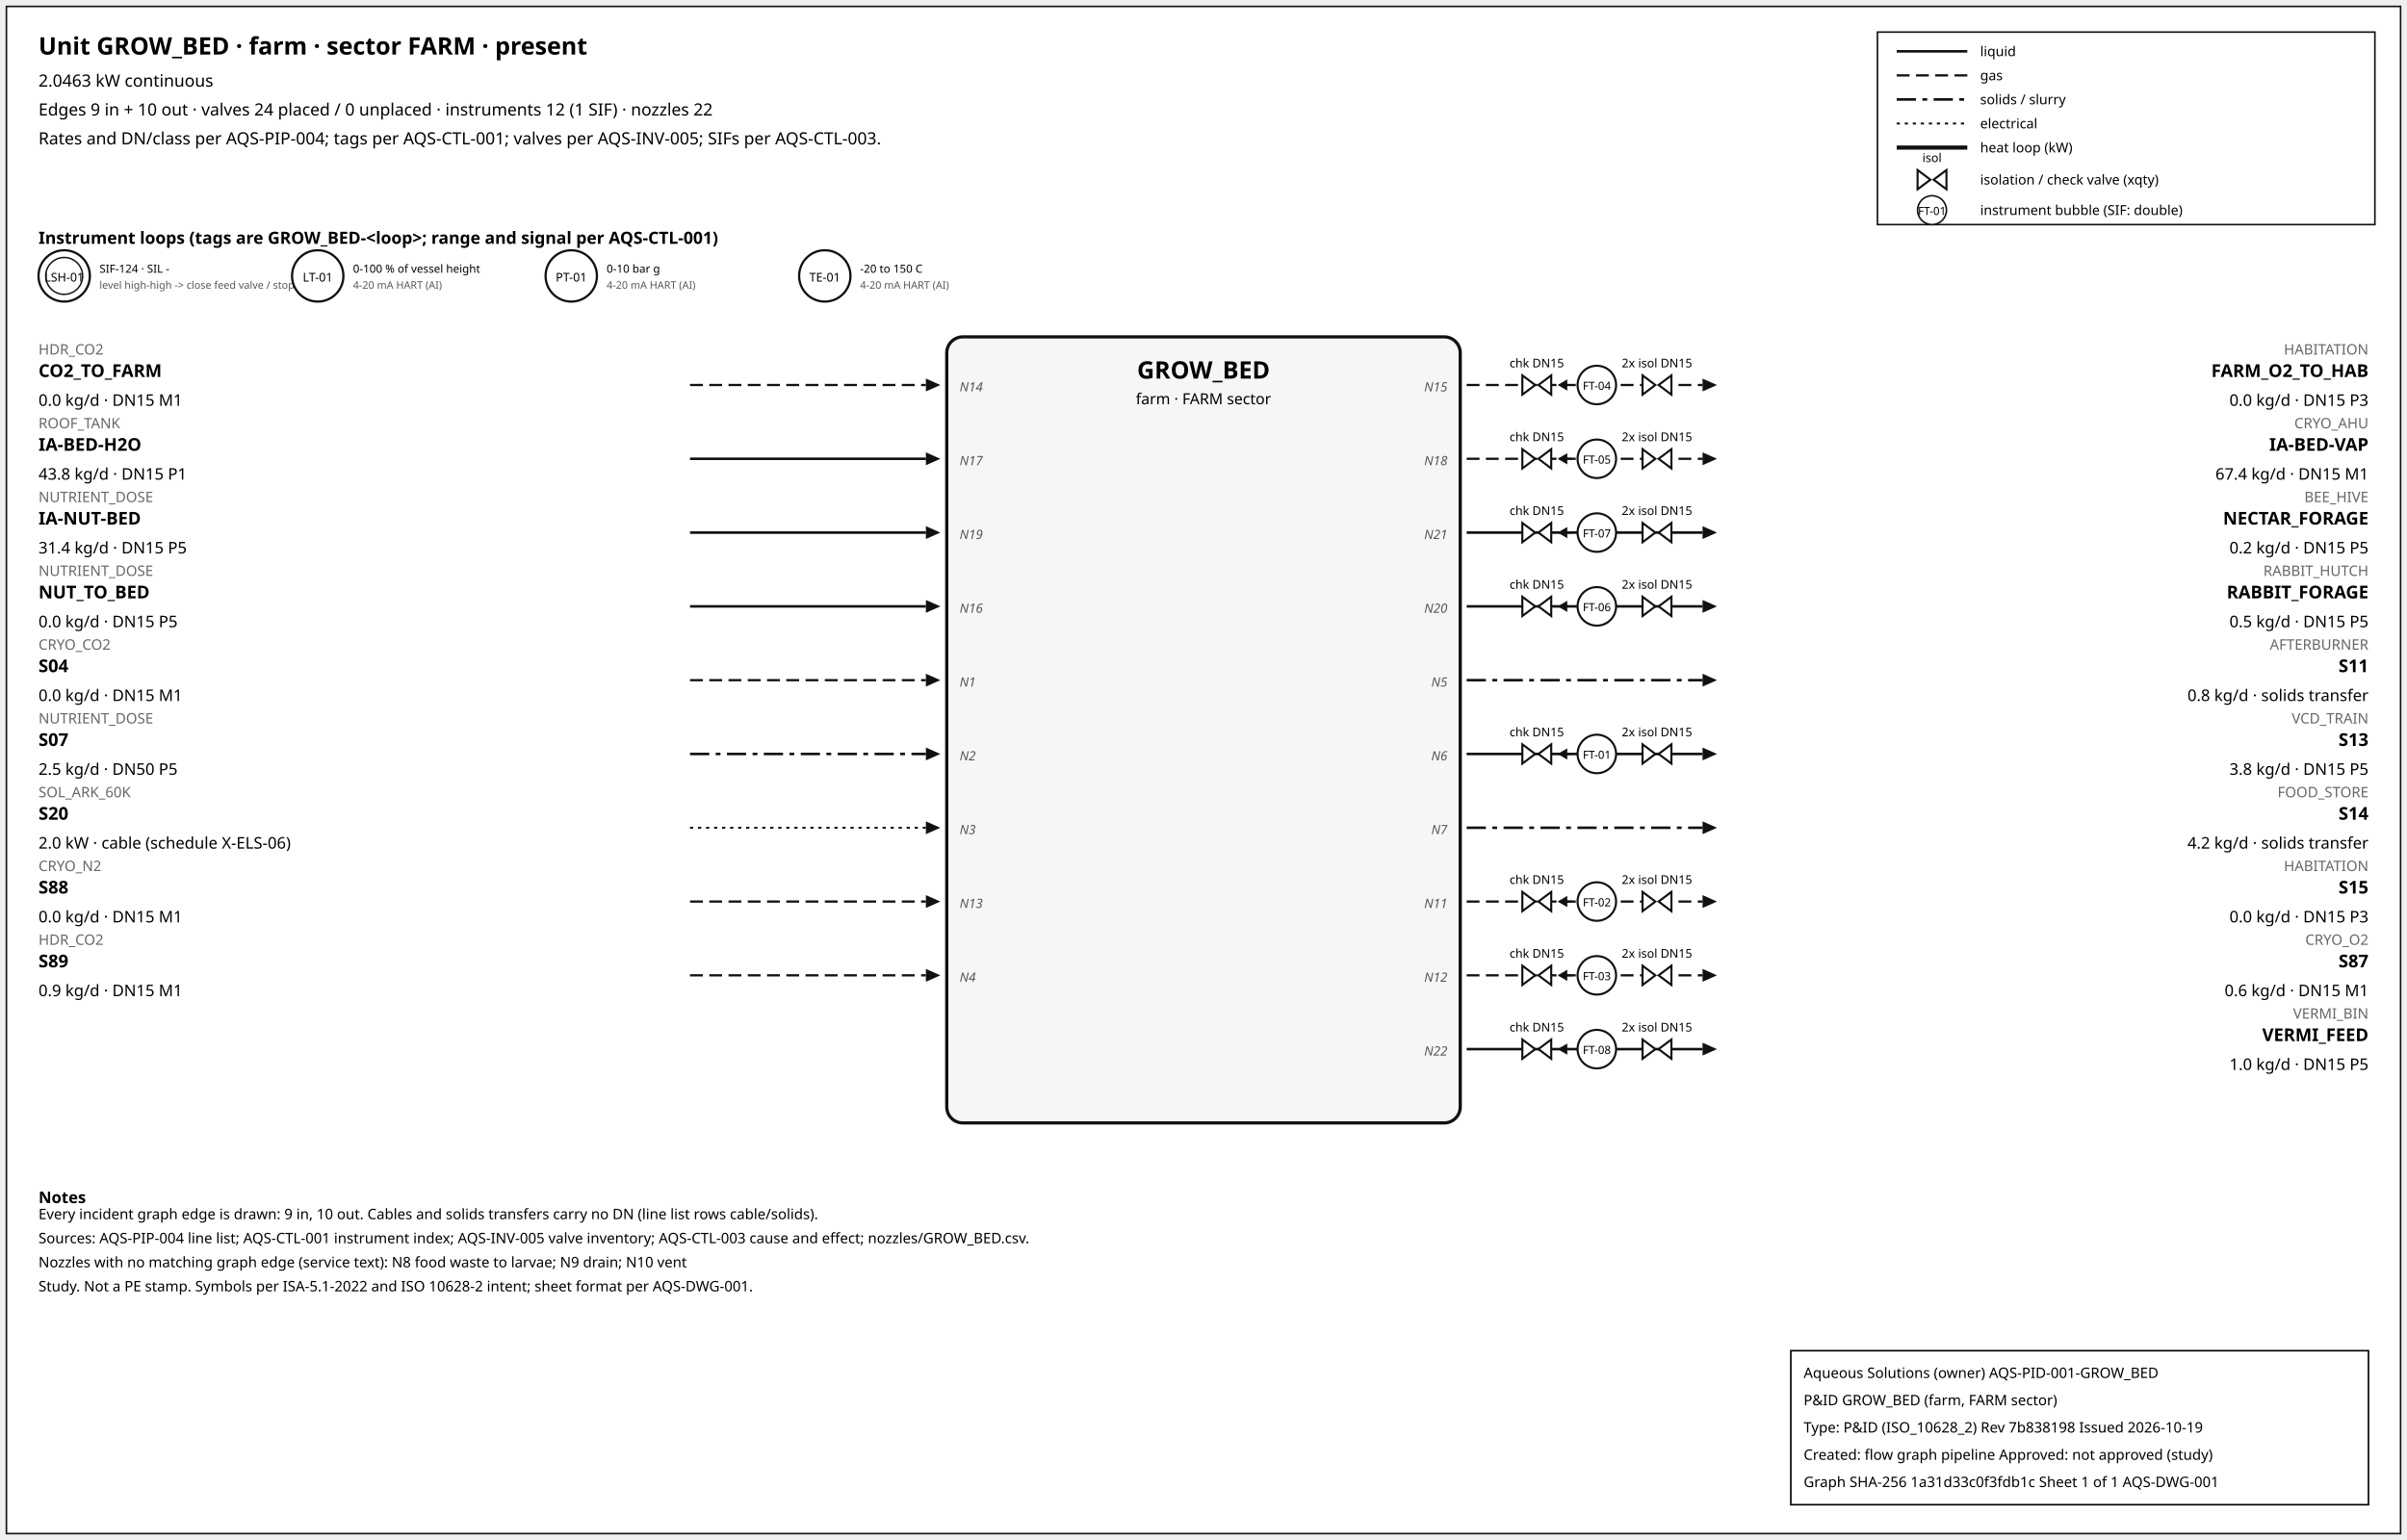
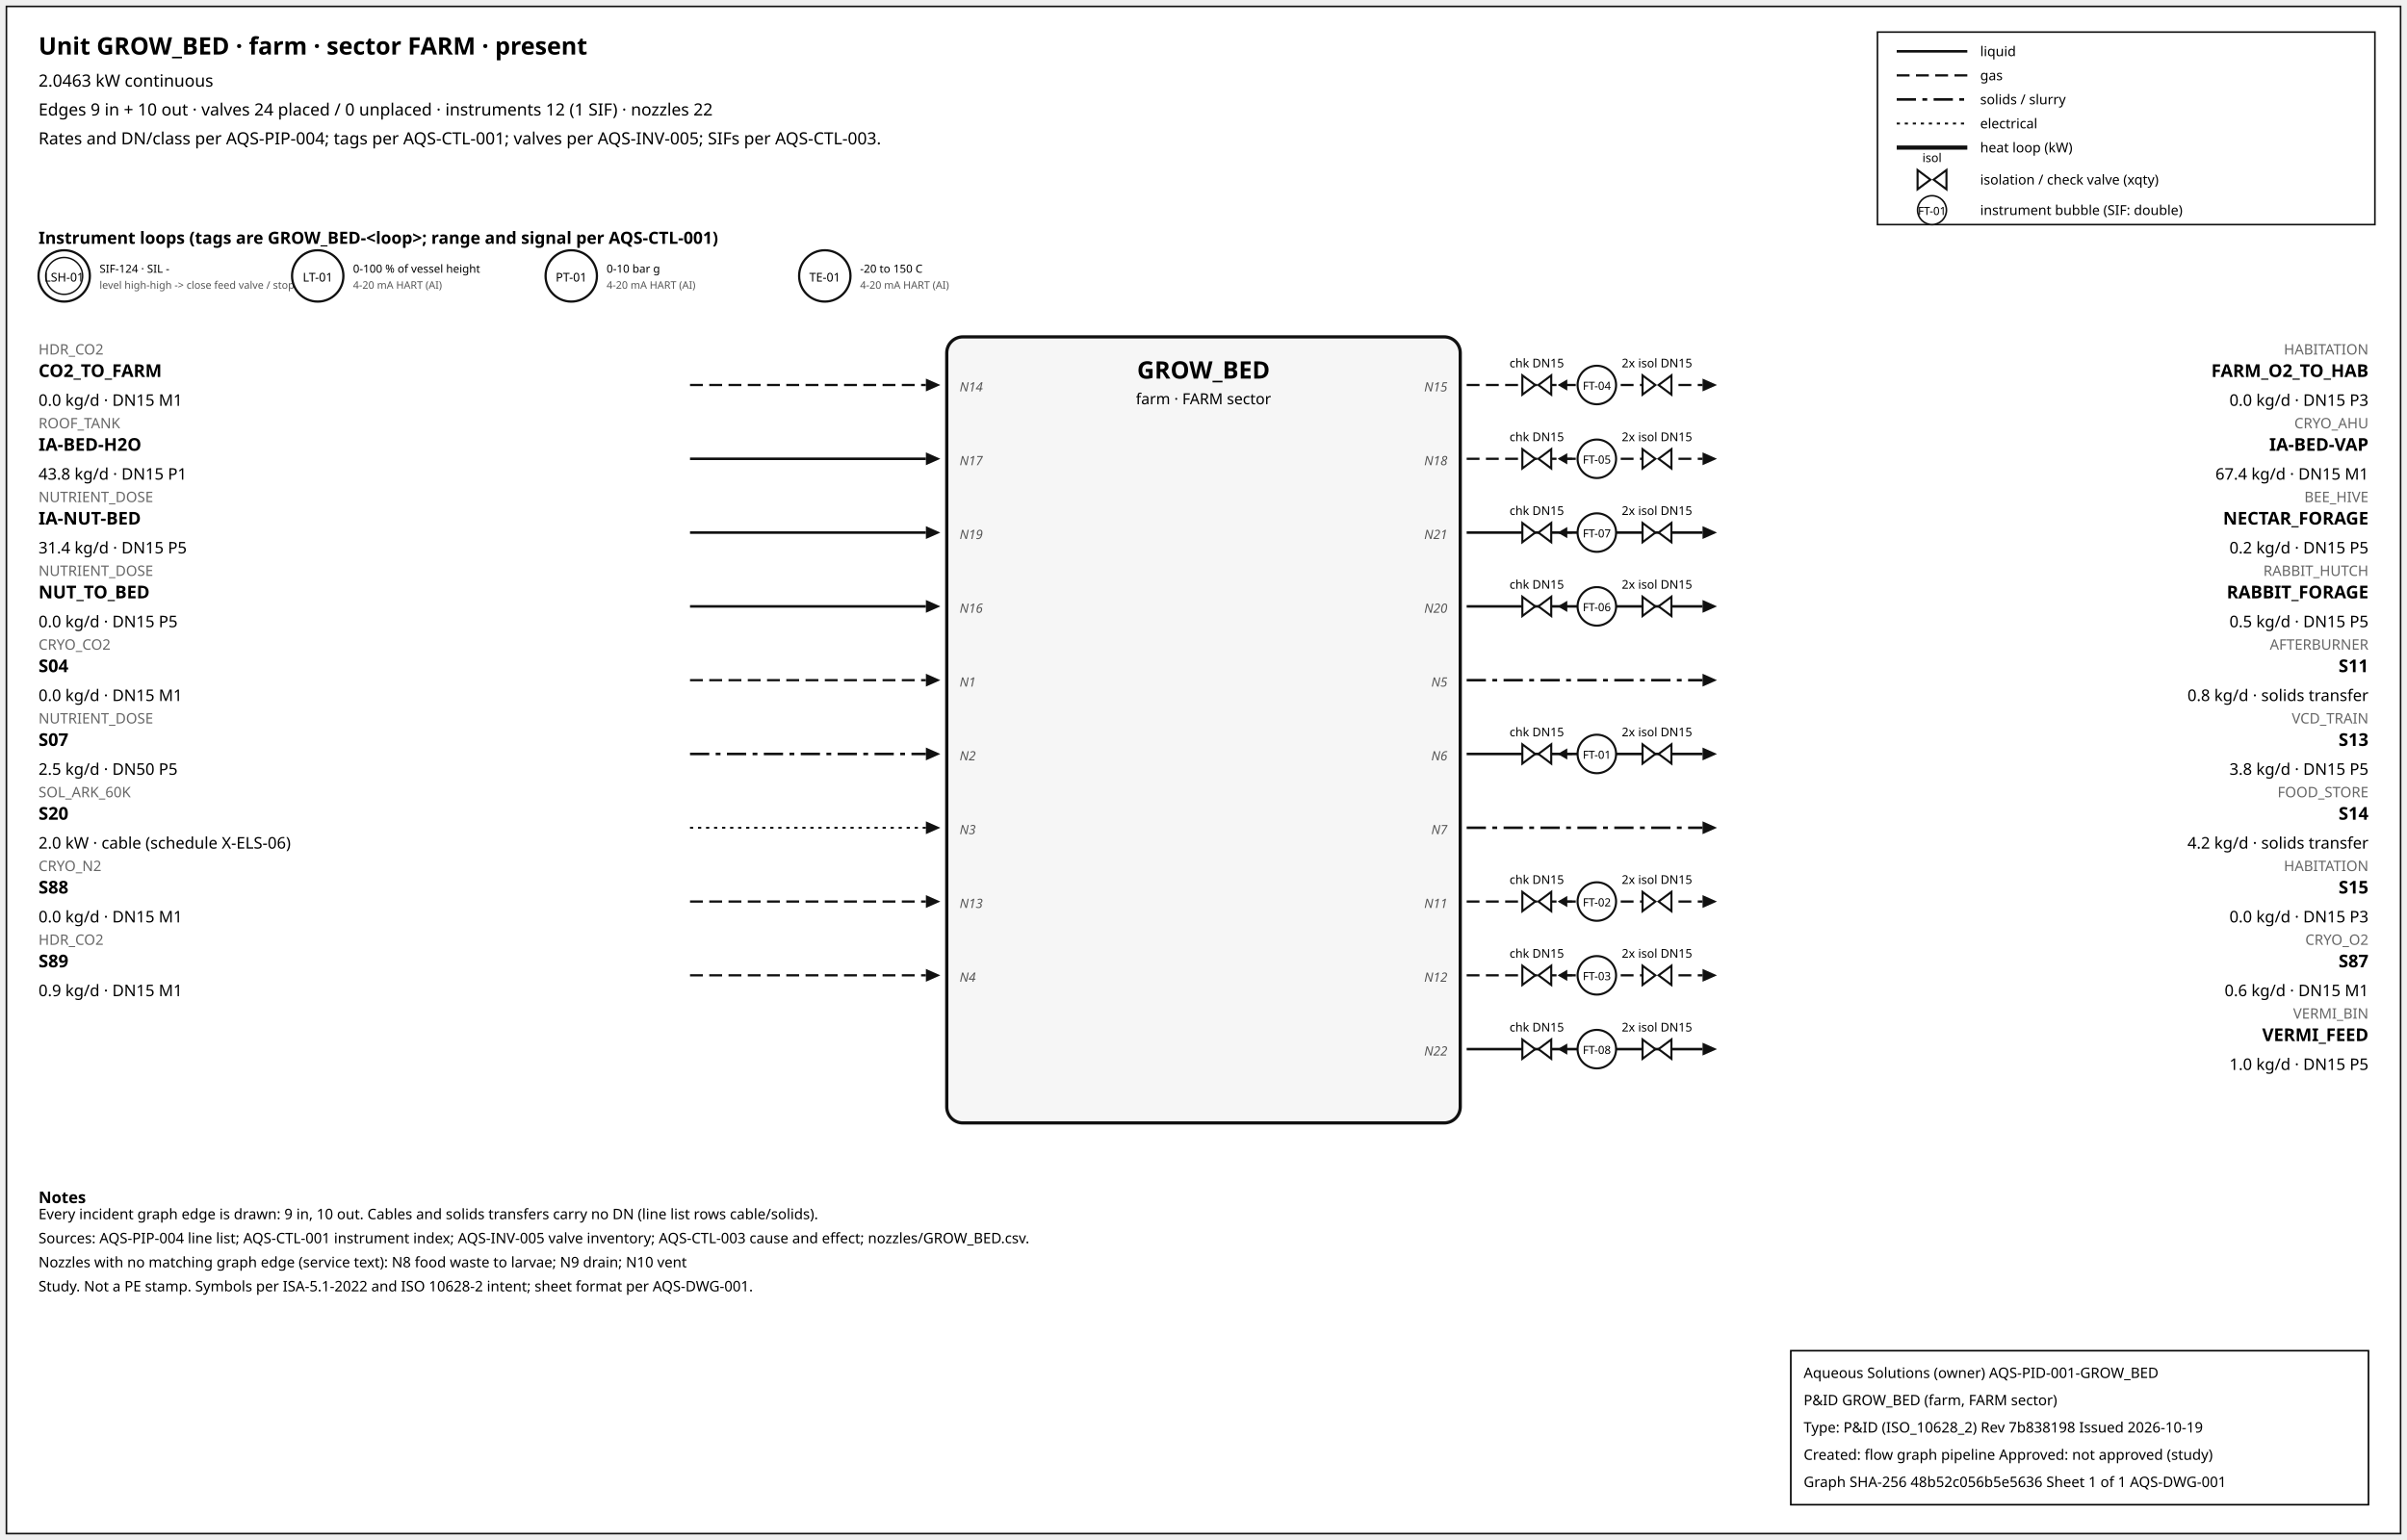
<svg xmlns="http://www.w3.org/2000/svg" width="1500" height="960" font-family="sans-serif">
  <rect x="4" y="4" width="1492" height="952" fill="white" stroke="#111" />
  <text x="24" y="34" font-size="15" font-weight="600">Unit GROW_BED · farm · sector FARM · present</text>
  <text x="24" y="54" font-size="10.5">2.0463 kW continuous</text>
  <text x="24" y="72" font-size="10.5">Edges 9 in + 10 out · valves 24 placed / 0 unplaced · instruments 12 (1 SIF) · nozzles 22</text>
  <text x="24" y="90" font-size="10.5">Rates and DN/class per AQS-PIP-004; tags per AQS-CTL-001; valves per AQS-INV-005; SIFs per AQS-CTL-003.</text>
  <rect x="1170" y="20" width="310" height="120" fill="white" stroke="#111" />
  <line x1="1182" y1="32" x2="1226" y2="32" stroke="#111" stroke-width="1.6" />
  <text x="1234" y="35" font-size="8.5">liquid</text>
  <line x1="1182" y1="47" x2="1226" y2="47" stroke="#111" stroke-width="1.4" stroke-dasharray="8,4" />
  <text x="1234" y="50" font-size="8.5">gas</text>
  <line x1="1182" y1="62" x2="1226" y2="62" stroke="#111" stroke-width="1.6" stroke-dasharray="12,4,3,4" />
  <text x="1234" y="65" font-size="8.5">solids / slurry</text>
  <line x1="1182" y1="77" x2="1226" y2="77" stroke="#111" stroke-width="1.2" stroke-dasharray="2,3" />
  <text x="1234" y="80" font-size="8.5">electrical</text>
  <line x1="1182" y1="92" x2="1226" y2="92" stroke="#111" stroke-width="2.6" />
  <text x="1234" y="95" font-size="8.5">heat loop (kW)</text>
  <path d="M 1195.0,106 L 1203.0,112 L 1195.0,118 Z M 1213.0,106 L 1205.0,112 L 1213.0,118 Z" fill="white" stroke="#111" stroke-width="1.3" />
  <text x="1204.0" y="101.0" font-size="7.5" text-anchor="middle">isol</text>
  <text x="1234" y="115" font-size="8.5">isolation / check valve (xqty)</text>
  <circle cx="1204" cy="131" r="9" fill="white" stroke="#111" />
  <text x="1204" y="134" font-size="7" text-anchor="middle">FT-01</text>
  <text x="1234" y="134" font-size="8.5">instrument bubble (SIF: double)</text>
  <text x="24" y="152" font-size="10.5" font-weight="600">Instrument loops (tags are GROW_BED-&lt;loop&gt;; range and signal per AQS-CTL-001)</text>
  <circle cx="40" cy="172" r="16" fill="white" stroke="#111" stroke-width="1.4" />
  <circle cx="40" cy="172" r="11.5" fill="none" stroke="#111" stroke-width="0.9" />
  <text x="40" y="175.5" font-size="7.5" text-anchor="middle">LSH-01</text>
  <text x="62" y="170" font-size="7">SIF-124 · SIL -</text>
  <text x="62" y="180" font-size="6.5" fill="#555">level high-high -&gt; close feed valve / stop f</text>
  <circle cx="198" cy="172" r="16" fill="white" stroke="#111" stroke-width="1.4" />
  <text x="198" y="175.5" font-size="7.5" text-anchor="middle">LT-01</text>
  <text x="220" y="170" font-size="7">0-100 % of vessel height</text>
  <text x="220" y="180" font-size="6.5" fill="#555">4-20 mA HART (AI)</text>
  <circle cx="356" cy="172" r="16" fill="white" stroke="#111" stroke-width="1.4" />
  <text x="356" y="175.5" font-size="7.5" text-anchor="middle">PT-01</text>
  <text x="378" y="170" font-size="7">0-10 bar g</text>
  <text x="378" y="180" font-size="6.5" fill="#555">4-20 mA HART (AI)</text>
  <circle cx="514" cy="172" r="16" fill="white" stroke="#111" stroke-width="1.4" />
  <text x="514" y="175.5" font-size="7.5" text-anchor="middle">TE-01</text>
  <text x="536" y="170" font-size="7">-20 to 150 C</text>
  <text x="536" y="180" font-size="6.5" fill="#555">4-20 mA HART (AI)</text>
  <rect x="590" y="210" width="320" height="490" rx="10" fill="#f6f6f6" stroke="#111" stroke-width="2" />
  <text x="750.0" y="236" font-size="15" font-weight="700" text-anchor="middle">GROW_BED</text>
  <text x="750.0" y="252" font-size="9.5" text-anchor="middle">farm · FARM sector</text>
  <line x1="430" y1="240" x2="577" y2="240" stroke="#111" stroke-width="1.4" stroke-dasharray="8,4" class="edge-in" />
  <polygon points="586,240 577,236 577,244" fill="#111" />
  <text x="24" y="221" font-size="9" fill="#666" text-anchor="start">HDR_CO2</text>
  <text x="24" y="235" font-size="11" font-weight="600" text-anchor="start">CO2_TO_FARM</text>
  <text x="24" y="253" font-size="10" text-anchor="start">0.0 kg/d · DN15 M1</text>
  <text x="598" y="244" font-size="8" font-style="italic" fill="#555" text-anchor="start">N14</text>
  <line x1="430" y1="286" x2="577" y2="286" stroke="#111" stroke-width="1.6" class="edge-in" />
  <polygon points="586,286 577,282 577,290" fill="#111" />
  <text x="24" y="267" font-size="9" fill="#666" text-anchor="start">ROOF_TANK</text>
  <text x="24" y="281" font-size="11" font-weight="600" text-anchor="start">IA-BED-H2O</text>
  <text x="24" y="299" font-size="10" text-anchor="start">43.8 kg/d · DN15 P1</text>
  <text x="598" y="290" font-size="8" font-style="italic" fill="#555" text-anchor="start">N17</text>
  <line x1="430" y1="332" x2="577" y2="332" stroke="#111" stroke-width="1.6" class="edge-in" />
  <polygon points="586,332 577,328 577,336" fill="#111" />
  <text x="24" y="313" font-size="9" fill="#666" text-anchor="start">NUTRIENT_DOSE</text>
  <text x="24" y="327" font-size="11" font-weight="600" text-anchor="start">IA-NUT-BED</text>
  <text x="24" y="345" font-size="10" text-anchor="start">31.4 kg/d · DN15 P5</text>
  <text x="598" y="336" font-size="8" font-style="italic" fill="#555" text-anchor="start">N19</text>
  <line x1="430" y1="378" x2="577" y2="378" stroke="#111" stroke-width="1.6" class="edge-in" />
  <polygon points="586,378 577,374 577,382" fill="#111" />
  <text x="24" y="359" font-size="9" fill="#666" text-anchor="start">NUTRIENT_DOSE</text>
  <text x="24" y="373" font-size="11" font-weight="600" text-anchor="start">NUT_TO_BED</text>
  <text x="24" y="391" font-size="10" text-anchor="start">0.0 kg/d · DN15 P5</text>
  <text x="598" y="382" font-size="8" font-style="italic" fill="#555" text-anchor="start">N16</text>
  <line x1="430" y1="424" x2="577" y2="424" stroke="#111" stroke-width="1.4" stroke-dasharray="8,4" class="edge-in" />
  <polygon points="586,424 577,420 577,428" fill="#111" />
  <text x="24" y="405" font-size="9" fill="#666" text-anchor="start">CRYO_CO2</text>
  <text x="24" y="419" font-size="11" font-weight="600" text-anchor="start">S04</text>
  <text x="24" y="437" font-size="10" text-anchor="start">0.0 kg/d · DN15 M1</text>
  <text x="598" y="428" font-size="8" font-style="italic" fill="#555" text-anchor="start">N1</text>
  <line x1="430" y1="470" x2="577" y2="470" stroke="#111" stroke-width="1.6" stroke-dasharray="12,4,3,4" class="edge-in" />
  <polygon points="586,470 577,466 577,474" fill="#111" />
  <text x="24" y="451" font-size="9" fill="#666" text-anchor="start">NUTRIENT_DOSE</text>
  <text x="24" y="465" font-size="11" font-weight="600" text-anchor="start">S07</text>
  <text x="24" y="483" font-size="10" text-anchor="start">2.5 kg/d · DN50 P5</text>
  <text x="598" y="474" font-size="8" font-style="italic" fill="#555" text-anchor="start">N2</text>
  <line x1="430" y1="516" x2="577" y2="516" stroke="#111" stroke-width="1.2" stroke-dasharray="2,3" class="edge-in" />
  <polygon points="586,516 577,512 577,520" fill="#111" />
  <text x="24" y="497" font-size="9" fill="#666" text-anchor="start">SOL_ARK_60K</text>
  <text x="24" y="511" font-size="11" font-weight="600" text-anchor="start">S20</text>
  <text x="24" y="529" font-size="10" text-anchor="start">2.0 kW · cable (schedule X-ELS-06)</text>
  <text x="598" y="520" font-size="8" font-style="italic" fill="#555" text-anchor="start">N3</text>
  <line x1="430" y1="562" x2="577" y2="562" stroke="#111" stroke-width="1.4" stroke-dasharray="8,4" class="edge-in" />
  <polygon points="586,562 577,558 577,566" fill="#111" />
  <text x="24" y="543" font-size="9" fill="#666" text-anchor="start">CRYO_N2</text>
  <text x="24" y="557" font-size="11" font-weight="600" text-anchor="start">S88</text>
  <text x="24" y="575" font-size="10" text-anchor="start">0.0 kg/d · DN15 M1</text>
  <text x="598" y="566" font-size="8" font-style="italic" fill="#555" text-anchor="start">N13</text>
  <line x1="430" y1="608" x2="577" y2="608" stroke="#111" stroke-width="1.4" stroke-dasharray="8,4" class="edge-in" />
  <polygon points="586,608 577,604 577,612" fill="#111" />
  <text x="24" y="589" font-size="9" fill="#666" text-anchor="start">HDR_CO2</text>
  <text x="24" y="603" font-size="11" font-weight="600" text-anchor="start">S89</text>
  <text x="24" y="621" font-size="10" text-anchor="start">0.9 kg/d · DN15 M1</text>
  <text x="598" y="612" font-size="8" font-style="italic" fill="#555" text-anchor="start">N4</text>
  <line x1="914" y1="240" x2="1061" y2="240" stroke="#111" stroke-width="1.4" stroke-dasharray="8,4" class="edge-out" />
  <polygon points="1070,240 1061,236 1061,244" fill="#111" />
  <text x="1476" y="221" font-size="9" fill="#666" text-anchor="end">HABITATION</text>
  <text x="1476" y="235" font-size="11" font-weight="600" text-anchor="end">FARM_O2_TO_HAB</text>
  <text x="1476" y="253" font-size="10" text-anchor="end">0.0 kg/d · DN15 P3</text>
  <text x="902" y="244" font-size="8" font-style="italic" fill="#555" text-anchor="end">N15</text>
  <line x1="979.7" y1="240" x2="971.7" y2="240" stroke="#111" stroke-width="1.2" />
  <polygon points="970.7,240 976.7,236.5 976.7,243.5" fill="#111" />
  <path d="M 948.7,234 L 956.7,240 L 948.7,246 Z M 966.7,234 L 958.7,240 L 966.7,246 Z" fill="white" stroke="#111" stroke-width="1.3" />
  <text x="957.7" y="229.0" font-size="7.5" text-anchor="middle">chk DN15</text>
  <path d="M 1023.6,234 L 1031.6,240 L 1023.6,246 Z M 1041.6,234 L 1033.6,240 L 1041.6,246 Z" fill="white" stroke="#111" stroke-width="1.3" />
  <text x="1032.6" y="229.0" font-size="7.5" text-anchor="middle">2x isol DN15</text>
  <circle cx="995.12" cy="240" r="12" fill="white" stroke="#111" stroke-width="1.3" />
  <text x="995.12" y="243" font-size="7" text-anchor="middle">FT-04</text>
  <line x1="914" y1="286" x2="1061" y2="286" stroke="#111" stroke-width="1.4" stroke-dasharray="8,4" class="edge-out" />
  <polygon points="1070,286 1061,282 1061,290" fill="#111" />
  <text x="1476" y="267" font-size="9" fill="#666" text-anchor="end">CRYO_AHU</text>
  <text x="1476" y="281" font-size="11" font-weight="600" text-anchor="end">IA-BED-VAP</text>
  <text x="1476" y="299" font-size="10" text-anchor="end">67.4 kg/d · DN15 M1</text>
  <text x="902" y="290" font-size="8" font-style="italic" fill="#555" text-anchor="end">N18</text>
  <line x1="979.7" y1="286" x2="971.7" y2="286" stroke="#111" stroke-width="1.2" />
  <polygon points="970.7,286 976.7,282.5 976.7,289.5" fill="#111" />
  <path d="M 948.7,280 L 956.7,286 L 948.7,292 Z M 966.7,280 L 958.7,286 L 966.7,292 Z" fill="white" stroke="#111" stroke-width="1.3" />
  <text x="957.7" y="275.0" font-size="7.5" text-anchor="middle">chk DN15</text>
  <path d="M 1023.6,280 L 1031.6,286 L 1023.6,292 Z M 1041.6,280 L 1033.6,286 L 1041.6,292 Z" fill="white" stroke="#111" stroke-width="1.3" />
  <text x="1032.6" y="275.0" font-size="7.5" text-anchor="middle">2x isol DN15</text>
  <circle cx="995.12" cy="286" r="12" fill="white" stroke="#111" stroke-width="1.3" />
  <text x="995.12" y="289" font-size="7" text-anchor="middle">FT-05</text>
  <line x1="914" y1="332" x2="1061" y2="332" stroke="#111" stroke-width="1.6" class="edge-out" />
  <polygon points="1070,332 1061,328 1061,336" fill="#111" />
  <text x="1476" y="313" font-size="9" fill="#666" text-anchor="end">BEE_HIVE</text>
  <text x="1476" y="327" font-size="11" font-weight="600" text-anchor="end">NECTAR_FORAGE</text>
  <text x="1476" y="345" font-size="10" text-anchor="end">0.2 kg/d · DN15 P5</text>
  <text x="902" y="336" font-size="8" font-style="italic" fill="#555" text-anchor="end">N21</text>
  <line x1="979.7" y1="332" x2="971.7" y2="332" stroke="#111" stroke-width="1.2" />
  <polygon points="970.7,332 976.7,328.5 976.7,335.5" fill="#111" />
  <path d="M 948.7,326 L 956.7,332 L 948.7,338 Z M 966.7,326 L 958.7,332 L 966.7,338 Z" fill="white" stroke="#111" stroke-width="1.3" />
  <text x="957.7" y="321.0" font-size="7.5" text-anchor="middle">chk DN15</text>
  <path d="M 1023.6,326 L 1031.6,332 L 1023.6,338 Z M 1041.6,326 L 1033.6,332 L 1041.6,338 Z" fill="white" stroke="#111" stroke-width="1.3" />
  <text x="1032.6" y="321.0" font-size="7.5" text-anchor="middle">2x isol DN15</text>
  <circle cx="995.12" cy="332" r="12" fill="white" stroke="#111" stroke-width="1.3" />
  <text x="995.12" y="335" font-size="7" text-anchor="middle">FT-07</text>
  <line x1="914" y1="378" x2="1061" y2="378" stroke="#111" stroke-width="1.6" class="edge-out" />
  <polygon points="1070,378 1061,374 1061,382" fill="#111" />
  <text x="1476" y="359" font-size="9" fill="#666" text-anchor="end">RABBIT_HUTCH</text>
  <text x="1476" y="373" font-size="11" font-weight="600" text-anchor="end">RABBIT_FORAGE</text>
  <text x="1476" y="391" font-size="10" text-anchor="end">0.5 kg/d · DN15 P5</text>
  <text x="902" y="382" font-size="8" font-style="italic" fill="#555" text-anchor="end">N20</text>
  <line x1="979.7" y1="378" x2="971.7" y2="378" stroke="#111" stroke-width="1.2" />
  <polygon points="970.7,378 976.7,374.5 976.7,381.5" fill="#111" />
  <path d="M 948.7,372 L 956.7,378 L 948.7,384 Z M 966.7,372 L 958.7,378 L 966.7,384 Z" fill="white" stroke="#111" stroke-width="1.3" />
  <text x="957.7" y="367.0" font-size="7.5" text-anchor="middle">chk DN15</text>
  <path d="M 1023.6,372 L 1031.6,378 L 1023.6,384 Z M 1041.6,372 L 1033.6,378 L 1041.6,384 Z" fill="white" stroke="#111" stroke-width="1.3" />
  <text x="1032.6" y="367.0" font-size="7.5" text-anchor="middle">2x isol DN15</text>
  <circle cx="995.12" cy="378" r="12" fill="white" stroke="#111" stroke-width="1.3" />
  <text x="995.12" y="381" font-size="7" text-anchor="middle">FT-06</text>
  <line x1="914" y1="424" x2="1061" y2="424" stroke="#111" stroke-width="1.6" stroke-dasharray="12,4,3,4" class="edge-out" />
  <polygon points="1070,424 1061,420 1061,428" fill="#111" />
  <text x="1476" y="405" font-size="9" fill="#666" text-anchor="end">AFTERBURNER</text>
  <text x="1476" y="419" font-size="11" font-weight="600" text-anchor="end">S11</text>
  <text x="1476" y="437" font-size="10" text-anchor="end">0.8 kg/d · solids transfer</text>
  <text x="902" y="428" font-size="8" font-style="italic" fill="#555" text-anchor="end">N5</text>
  <line x1="914" y1="470" x2="1061" y2="470" stroke="#111" stroke-width="1.6" class="edge-out" />
  <polygon points="1070,470 1061,466 1061,474" fill="#111" />
  <text x="1476" y="451" font-size="9" fill="#666" text-anchor="end">VCD_TRAIN</text>
  <text x="1476" y="465" font-size="11" font-weight="600" text-anchor="end">S13</text>
  <text x="1476" y="483" font-size="10" text-anchor="end">3.8 kg/d · DN15 P5</text>
  <text x="902" y="474" font-size="8" font-style="italic" fill="#555" text-anchor="end">N6</text>
  <line x1="979.7" y1="470" x2="971.7" y2="470" stroke="#111" stroke-width="1.2" />
  <polygon points="970.7,470 976.7,466.5 976.7,473.5" fill="#111" />
  <path d="M 948.7,464 L 956.7,470 L 948.7,476 Z M 966.7,464 L 958.7,470 L 966.7,476 Z" fill="white" stroke="#111" stroke-width="1.3" />
  <text x="957.7" y="459.0" font-size="7.5" text-anchor="middle">chk DN15</text>
  <path d="M 1023.6,464 L 1031.6,470 L 1023.6,476 Z M 1041.6,464 L 1033.6,470 L 1041.6,476 Z" fill="white" stroke="#111" stroke-width="1.3" />
  <text x="1032.6" y="459.0" font-size="7.5" text-anchor="middle">2x isol DN15</text>
  <circle cx="995.12" cy="470" r="12" fill="white" stroke="#111" stroke-width="1.3" />
  <text x="995.12" y="473" font-size="7" text-anchor="middle">FT-01</text>
  <line x1="914" y1="516" x2="1061" y2="516" stroke="#111" stroke-width="1.6" stroke-dasharray="12,4,3,4" class="edge-out" />
  <polygon points="1070,516 1061,512 1061,520" fill="#111" />
  <text x="1476" y="497" font-size="9" fill="#666" text-anchor="end">FOOD_STORE</text>
  <text x="1476" y="511" font-size="11" font-weight="600" text-anchor="end">S14</text>
  <text x="1476" y="529" font-size="10" text-anchor="end">4.2 kg/d · solids transfer</text>
  <text x="902" y="520" font-size="8" font-style="italic" fill="#555" text-anchor="end">N7</text>
  <line x1="914" y1="562" x2="1061" y2="562" stroke="#111" stroke-width="1.4" stroke-dasharray="8,4" class="edge-out" />
  <polygon points="1070,562 1061,558 1061,566" fill="#111" />
  <text x="1476" y="543" font-size="9" fill="#666" text-anchor="end">HABITATION</text>
  <text x="1476" y="557" font-size="11" font-weight="600" text-anchor="end">S15</text>
  <text x="1476" y="575" font-size="10" text-anchor="end">0.0 kg/d · DN15 P3</text>
  <text x="902" y="566" font-size="8" font-style="italic" fill="#555" text-anchor="end">N11</text>
  <line x1="979.7" y1="562" x2="971.7" y2="562" stroke="#111" stroke-width="1.2" />
  <polygon points="970.7,562 976.7,558.5 976.7,565.5" fill="#111" />
  <path d="M 948.7,556 L 956.7,562 L 948.7,568 Z M 966.7,556 L 958.7,562 L 966.7,568 Z" fill="white" stroke="#111" stroke-width="1.3" />
  <text x="957.7" y="551.0" font-size="7.5" text-anchor="middle">chk DN15</text>
  <path d="M 1023.6,556 L 1031.6,562 L 1023.6,568 Z M 1041.6,556 L 1033.6,562 L 1041.6,568 Z" fill="white" stroke="#111" stroke-width="1.3" />
  <text x="1032.6" y="551.0" font-size="7.5" text-anchor="middle">2x isol DN15</text>
  <circle cx="995.12" cy="562" r="12" fill="white" stroke="#111" stroke-width="1.3" />
  <text x="995.12" y="565" font-size="7" text-anchor="middle">FT-02</text>
  <line x1="914" y1="608" x2="1061" y2="608" stroke="#111" stroke-width="1.4" stroke-dasharray="8,4" class="edge-out" />
  <polygon points="1070,608 1061,604 1061,612" fill="#111" />
  <text x="1476" y="589" font-size="9" fill="#666" text-anchor="end">CRYO_O2</text>
  <text x="1476" y="603" font-size="11" font-weight="600" text-anchor="end">S87</text>
  <text x="1476" y="621" font-size="10" text-anchor="end">0.6 kg/d · DN15 M1</text>
  <text x="902" y="612" font-size="8" font-style="italic" fill="#555" text-anchor="end">N12</text>
  <line x1="979.7" y1="608" x2="971.7" y2="608" stroke="#111" stroke-width="1.2" />
  <polygon points="970.7,608 976.7,604.5 976.7,611.5" fill="#111" />
  <path d="M 948.7,602 L 956.7,608 L 948.7,614 Z M 966.7,602 L 958.7,608 L 966.7,614 Z" fill="white" stroke="#111" stroke-width="1.3" />
  <text x="957.7" y="597.0" font-size="7.5" text-anchor="middle">chk DN15</text>
  <path d="M 1023.6,602 L 1031.6,608 L 1023.6,614 Z M 1041.6,602 L 1033.6,608 L 1041.6,614 Z" fill="white" stroke="#111" stroke-width="1.3" />
  <text x="1032.6" y="597.0" font-size="7.5" text-anchor="middle">2x isol DN15</text>
  <circle cx="995.12" cy="608" r="12" fill="white" stroke="#111" stroke-width="1.3" />
  <text x="995.12" y="611" font-size="7" text-anchor="middle">FT-03</text>
  <line x1="914" y1="654" x2="1061" y2="654" stroke="#111" stroke-width="1.6" class="edge-out" />
  <polygon points="1070,654 1061,650 1061,658" fill="#111" />
  <text x="1476" y="635" font-size="9" fill="#666" text-anchor="end">VERMI_BIN</text>
  <text x="1476" y="649" font-size="11" font-weight="600" text-anchor="end">VERMI_FEED</text>
  <text x="1476" y="667" font-size="10" text-anchor="end">1.0 kg/d · DN15 P5</text>
  <text x="902" y="658" font-size="8" font-style="italic" fill="#555" text-anchor="end">N22</text>
  <line x1="979.7" y1="654" x2="971.7" y2="654" stroke="#111" stroke-width="1.2" />
  <polygon points="970.7,654 976.7,650.5 976.7,657.5" fill="#111" />
  <path d="M 948.7,648 L 956.7,654 L 948.7,660 Z M 966.7,648 L 958.7,654 L 966.7,660 Z" fill="white" stroke="#111" stroke-width="1.3" />
  <text x="957.7" y="643.0" font-size="7.5" text-anchor="middle">chk DN15</text>
  <path d="M 1023.6,648 L 1031.6,654 L 1023.6,660 Z M 1041.6,648 L 1033.6,654 L 1041.6,660 Z" fill="white" stroke="#111" stroke-width="1.3" />
  <text x="1032.6" y="643.0" font-size="7.5" text-anchor="middle">2x isol DN15</text>
  <circle cx="995.12" cy="654" r="12" fill="white" stroke="#111" stroke-width="1.3" />
  <text x="995.12" y="657" font-size="7" text-anchor="middle">FT-08</text>
  <text x="24" y="750" font-size="10" font-weight="600">Notes</text>
  <text x="24" y="760" font-size="9">Every incident graph edge is drawn: 9 in, 10 out. Cables and solids transfers carry no DN (line list rows cable/solids).</text>
  <text x="24" y="775" font-size="9">Sources: AQS-PIP-004 line list; AQS-CTL-001 instrument index; AQS-INV-005 valve inventory; AQS-CTL-003 cause and effect; nozzles/GROW_BED.csv.</text>
  <text x="24" y="790" font-size="9">Nozzles with no matching graph edge (service text): N8 food waste to larvae; N9 drain; N10 vent</text>
  <text x="24" y="805" font-size="9">Study. Not a PE stamp. Symbols per ISA-5.1-2022 and ISO 10628-2 intent; sheet format per AQS-DWG-001.</text>
  <g id="aqs-title-block">
    <rect x="1116" y="842" width="360" height="96" fill="white" stroke="black" stroke-width="1" />
    <text x="1124" y="859" font-size="9">Aqueous Solutions (owner)   AQS-PID-001-GROW_BED</text>
    <text x="1124" y="876" font-size="9">P&amp;ID GROW_BED (farm, FARM sector)</text>
    <text x="1124" y="893" font-size="9">Type: P&amp;ID (ISO_10628_2)   Rev 7b838198   Issued 2026-10-19</text>
    <text x="1124" y="910" font-size="9">Created: flow graph pipeline   Approved: not approved (study)</text>
-     <text x="1124" y="927" font-size="9">Graph SHA-256 1a31d33c0f3fdb1c   Sheet 1 of 1   AQS-DWG-001</text>
+     <text x="1124" y="927" font-size="9">Graph SHA-256 48b52c056b5e5636   Sheet 1 of 1   AQS-DWG-001</text>
  </g>
</svg>
